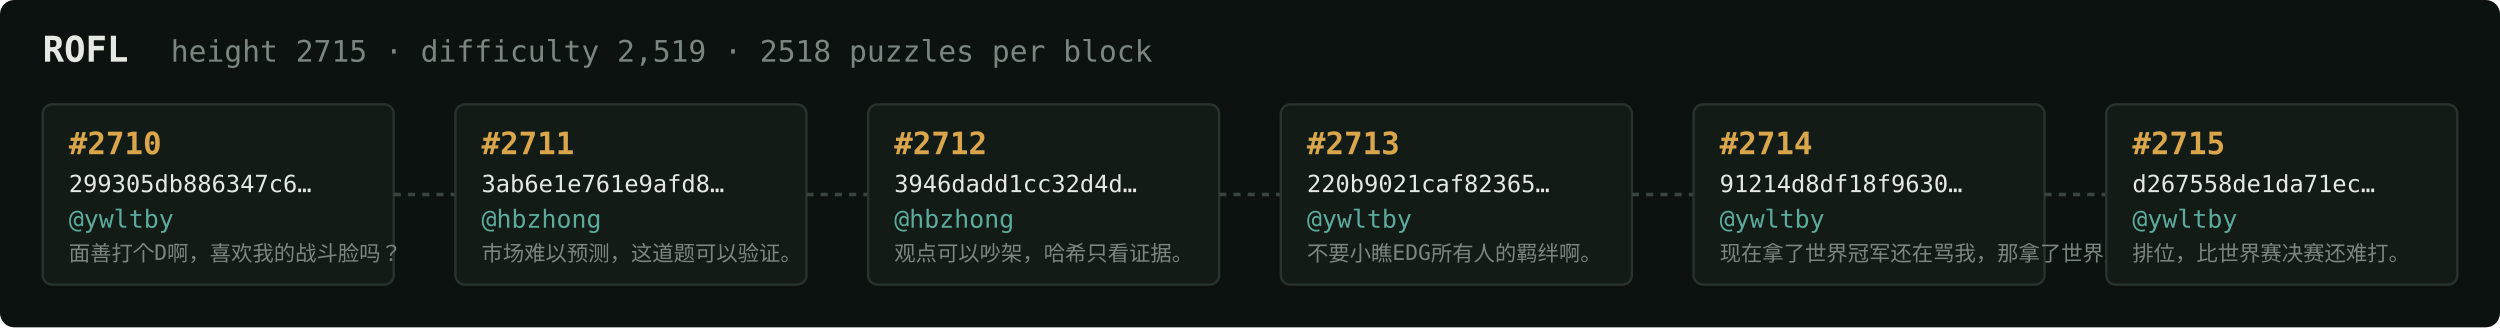
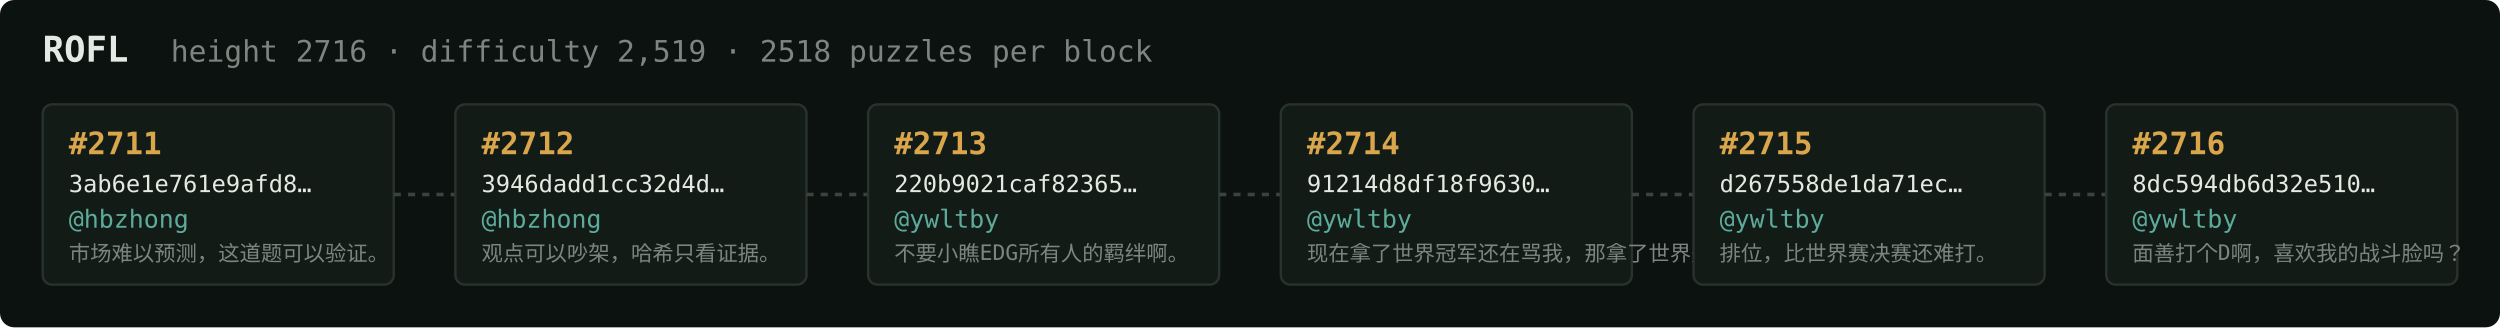
<svg xmlns="http://www.w3.org/2000/svg" width="1054" height="138" viewBox="0 0 1054 138" font-family="ui-monospace,SFMono-Regular,Menlo,monospace">
  <rect fill="#0c1210" width="1054" height="138" rx="6" />
  <text x="18" y="26" fill="#e5e9e3" font-size="15" font-weight="700">ROFL</text>
-   <text x="72" y="26" fill="#7a867f" font-size="12.5">height 2715 · difficulty 2,519 · 2518 puzzles per block</text>
+   <text x="72" y="26" fill="#7a867f" font-size="12.5">height 2716 · difficulty 2,519 · 2518 puzzles per block</text>
  <rect x="18" y="44" width="148" height="76" rx="4" fill="#131b17" stroke="#28332e" stroke-width="1" />
-   <text x="29" y="65" fill="#d9a64c" font-size="13" font-weight="700">#2710</text>
-   <text x="29" y="81" fill="#e5e9e3" font-size="10">299305db886347c6…</text>
-   <text x="29" y="96" fill="#5cab9b" font-size="10.5">@ywltby</text>
-   <text x="29" y="110" fill="#7a867f" font-size="9">面善打个D啊，喜欢我的战斗脸吗？</text>
+   <text x="29" y="65" fill="#d9a64c" font-size="13" font-weight="700">#2711</text>
+   <text x="29" y="81" fill="#e5e9e3" font-size="10">3ab6e1e761e9afd8…</text>
+   <text x="29" y="96" fill="#5cab9b" font-size="10.5">@hbzhong</text>
+   <text x="29" y="110" fill="#7a867f" font-size="9">市场难以预测，这道题可以验证。</text>
  <line x1="166" y1="82.0" x2="192" y2="82.0" stroke="#38443e" stroke-width="1.5" stroke-dasharray="3 3" />
  <rect x="192" y="44" width="148" height="76" rx="4" fill="#131b17" stroke="#28332e" stroke-width="1" />
-   <text x="203" y="65" fill="#d9a64c" font-size="13" font-weight="700">#2711</text>
-   <text x="203" y="81" fill="#e5e9e3" font-size="10">3ab6e1e761e9afd8…</text>
+   <text x="203" y="65" fill="#d9a64c" font-size="13" font-weight="700">#2712</text>
+   <text x="203" y="81" fill="#e5e9e3" font-size="10">3946dadd1cc32d4d…</text>
  <text x="203" y="96" fill="#5cab9b" font-size="10.5">@hbzhong</text>
-   <text x="203" y="110" fill="#7a867f" font-size="9">市场难以预测，这道题可以验证。</text>
+   <text x="203" y="110" fill="#7a867f" font-size="9">观点可以吵架，哈希只看证据。</text>
  <line x1="340" y1="82.0" x2="366" y2="82.0" stroke="#38443e" stroke-width="1.5" stroke-dasharray="3 3" />
  <rect x="366" y="44" width="148" height="76" rx="4" fill="#131b17" stroke="#28332e" stroke-width="1" />
-   <text x="377" y="65" fill="#d9a64c" font-size="13" font-weight="700">#2712</text>
-   <text x="377" y="81" fill="#e5e9e3" font-size="10">3946dadd1cc32d4d…</text>
-   <text x="377" y="96" fill="#5cab9b" font-size="10.5">@hbzhong</text>
-   <text x="377" y="110" fill="#7a867f" font-size="9">观点可以吵架，哈希只看证据。</text>
+   <text x="377" y="65" fill="#d9a64c" font-size="13" font-weight="700">#2713</text>
+   <text x="377" y="81" fill="#e5e9e3" font-size="10">220b9021caf82365…</text>
+   <text x="377" y="96" fill="#5cab9b" font-size="10.5">@ywltby</text>
+   <text x="377" y="110" fill="#7a867f" font-size="9">不要小瞧EDG所有人的羁绊啊。</text>
  <line x1="514" y1="82.0" x2="540" y2="82.0" stroke="#38443e" stroke-width="1.5" stroke-dasharray="3 3" />
  <rect x="540" y="44" width="148" height="76" rx="4" fill="#131b17" stroke="#28332e" stroke-width="1" />
-   <text x="551" y="65" fill="#d9a64c" font-size="13" font-weight="700">#2713</text>
-   <text x="551" y="81" fill="#e5e9e3" font-size="10">220b9021caf82365…</text>
+   <text x="551" y="65" fill="#d9a64c" font-size="13" font-weight="700">#2714</text>
+   <text x="551" y="81" fill="#e5e9e3" font-size="10">91214d8df18f9630…</text>
  <text x="551" y="96" fill="#5cab9b" font-size="10.5">@ywltby</text>
-   <text x="551" y="110" fill="#7a867f" font-size="9">不要小瞧EDG所有人的羁绊啊。</text>
+   <text x="551" y="110" fill="#7a867f" font-size="9">现在拿了世界冠军还在骂我，那拿了世界冠军有…</text>
  <line x1="688" y1="82.0" x2="714" y2="82.0" stroke="#38443e" stroke-width="1.5" stroke-dasharray="3 3" />
  <rect x="714" y="44" width="148" height="76" rx="4" fill="#131b17" stroke="#28332e" stroke-width="1" />
-   <text x="725" y="65" fill="#d9a64c" font-size="13" font-weight="700">#2714</text>
-   <text x="725" y="81" fill="#e5e9e3" font-size="10">91214d8df18f9630…</text>
+   <text x="725" y="65" fill="#d9a64c" font-size="13" font-weight="700">#2715</text>
+   <text x="725" y="81" fill="#e5e9e3" font-size="10">d267558de1da71ec…</text>
  <text x="725" y="96" fill="#5cab9b" font-size="10.5">@ywltby</text>
-   <text x="725" y="110" fill="#7a867f" font-size="9">现在拿了世界冠军还在骂我，那拿了世界冠军有…</text>
+   <text x="725" y="110" fill="#7a867f" font-size="9">排位，比世界赛决赛还难打。</text>
  <line x1="862" y1="82.0" x2="888" y2="82.0" stroke="#38443e" stroke-width="1.5" stroke-dasharray="3 3" />
  <rect x="888" y="44" width="148" height="76" rx="4" fill="#131b17" stroke="#28332e" stroke-width="1" />
-   <text x="899" y="65" fill="#d9a64c" font-size="13" font-weight="700">#2715</text>
-   <text x="899" y="81" fill="#e5e9e3" font-size="10">d267558de1da71ec…</text>
+   <text x="899" y="65" fill="#d9a64c" font-size="13" font-weight="700">#2716</text>
+   <text x="899" y="81" fill="#e5e9e3" font-size="10">8dc594db6d32e510…</text>
  <text x="899" y="96" fill="#5cab9b" font-size="10.5">@ywltby</text>
-   <text x="899" y="110" fill="#7a867f" font-size="9">排位，比世界赛决赛还难打。</text>
+   <text x="899" y="110" fill="#7a867f" font-size="9">面善打个D啊，喜欢我的战斗脸吗？</text>
</svg>
